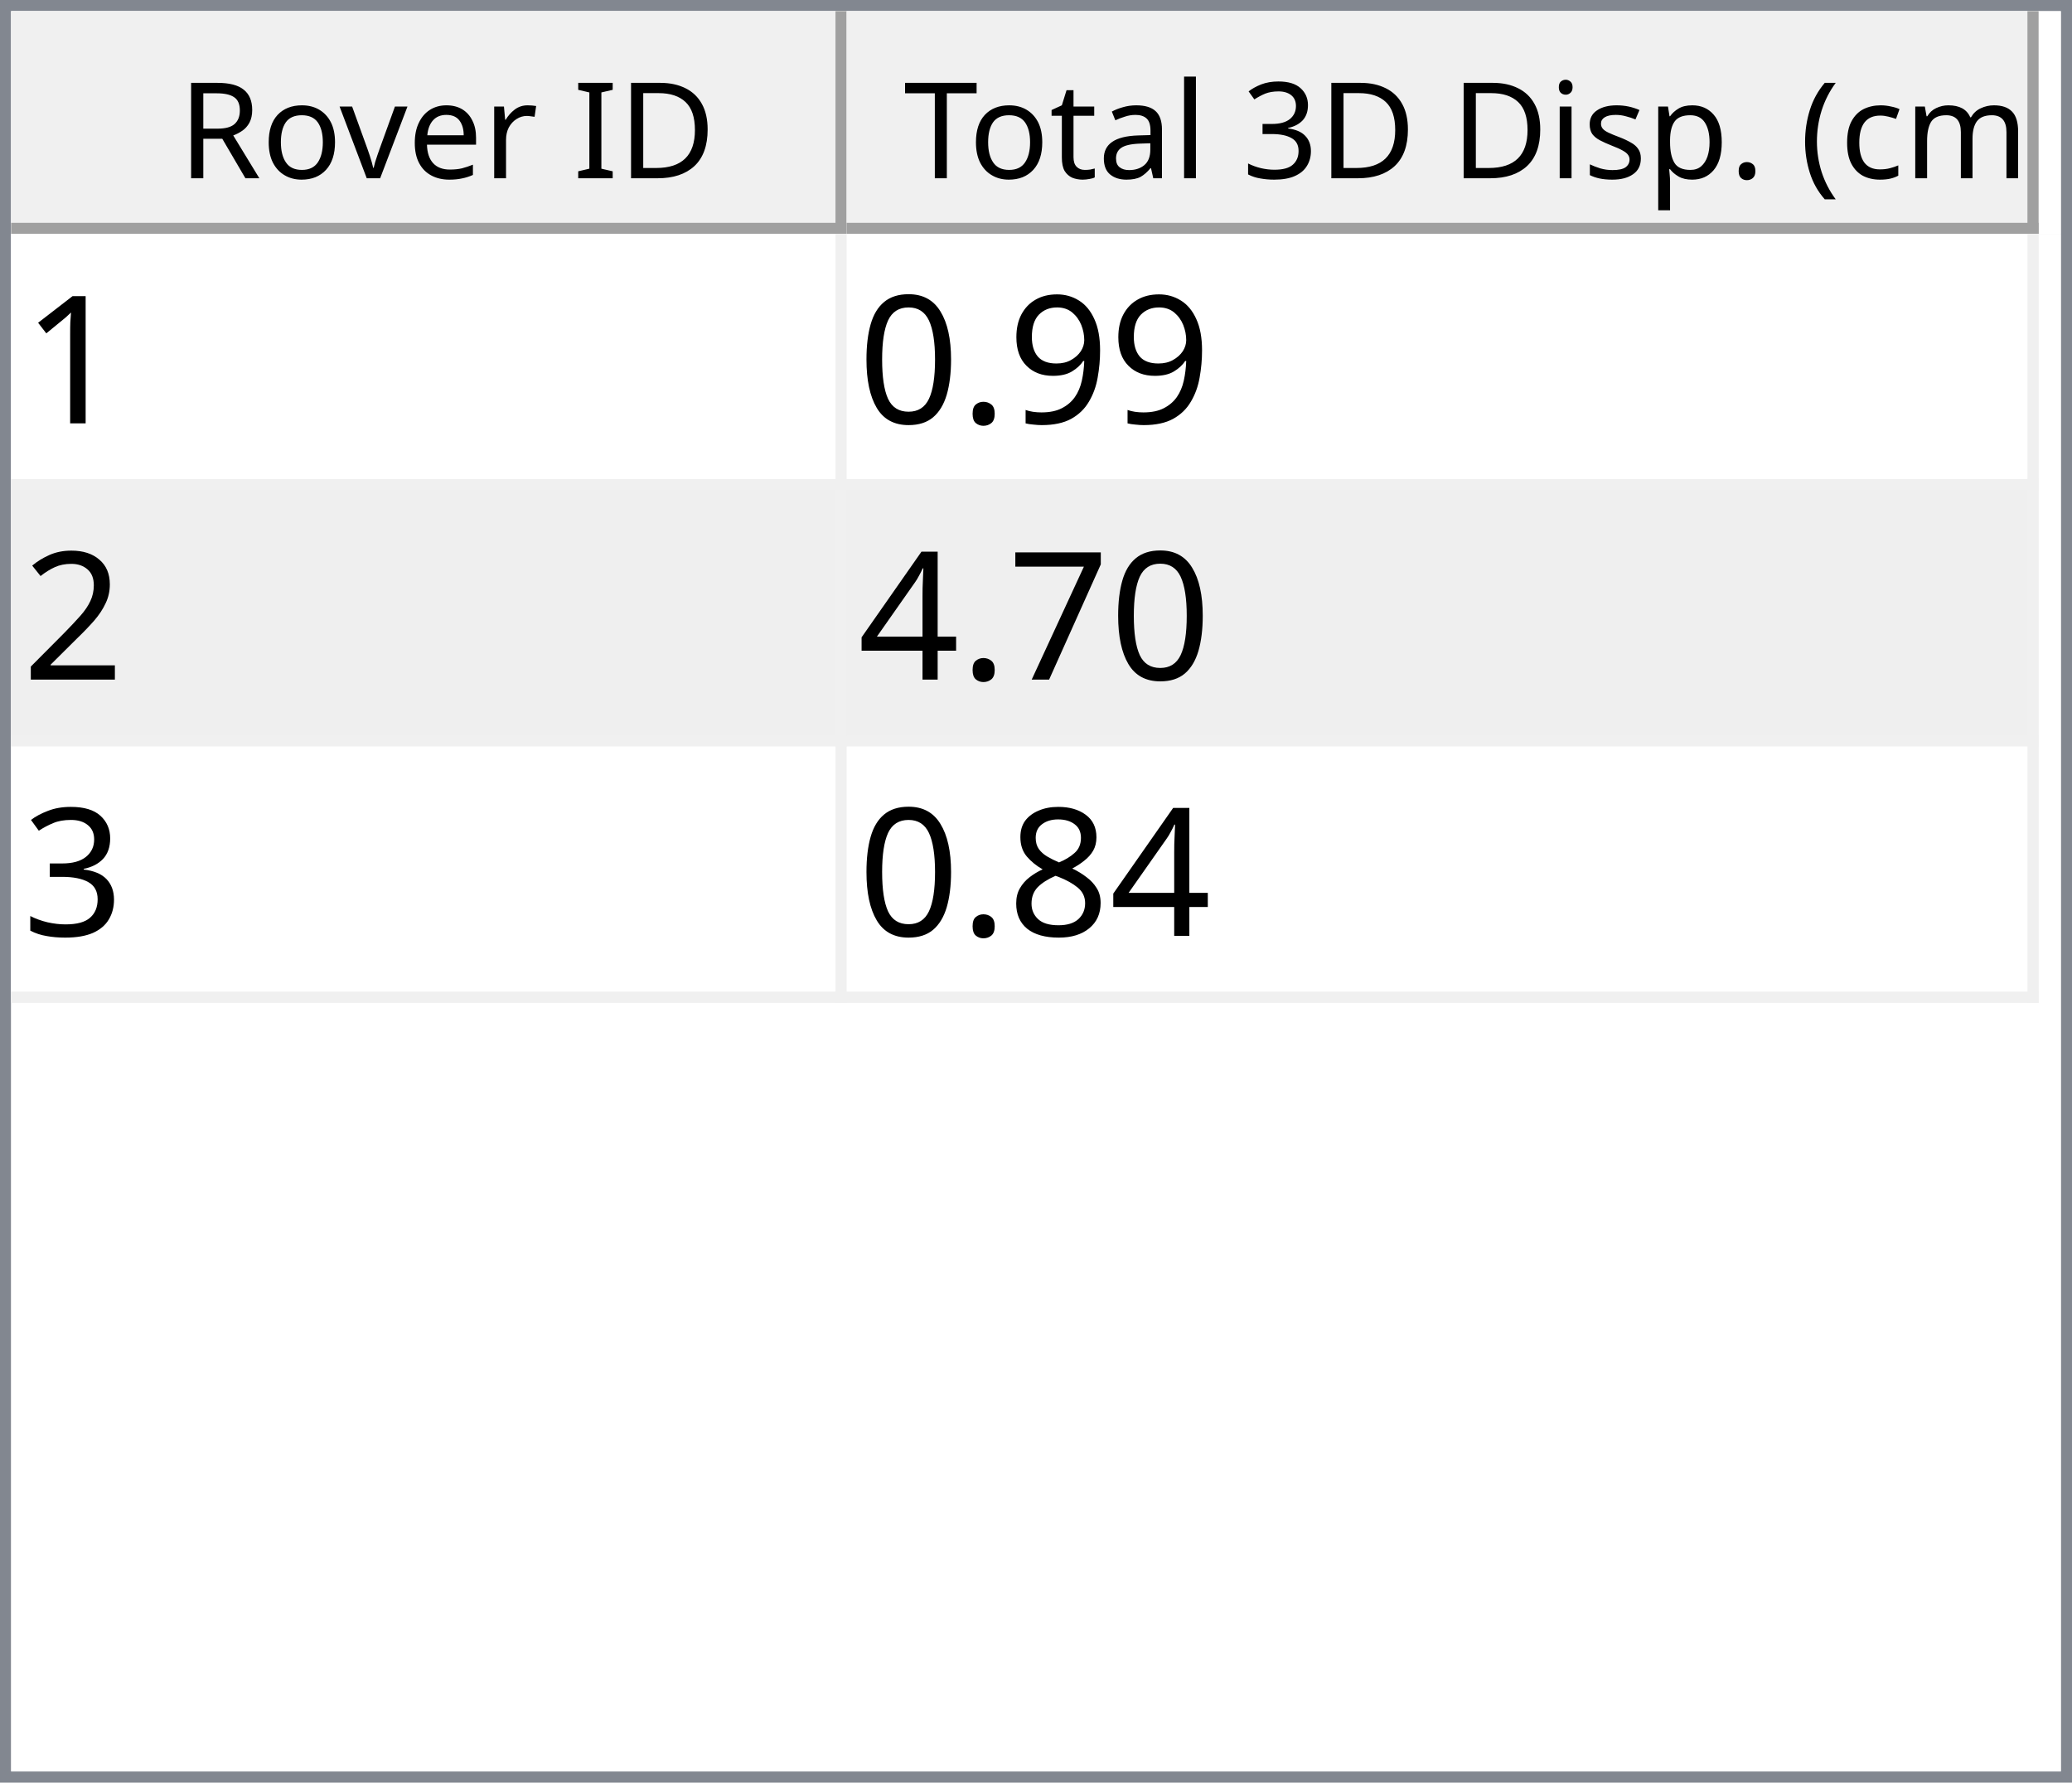
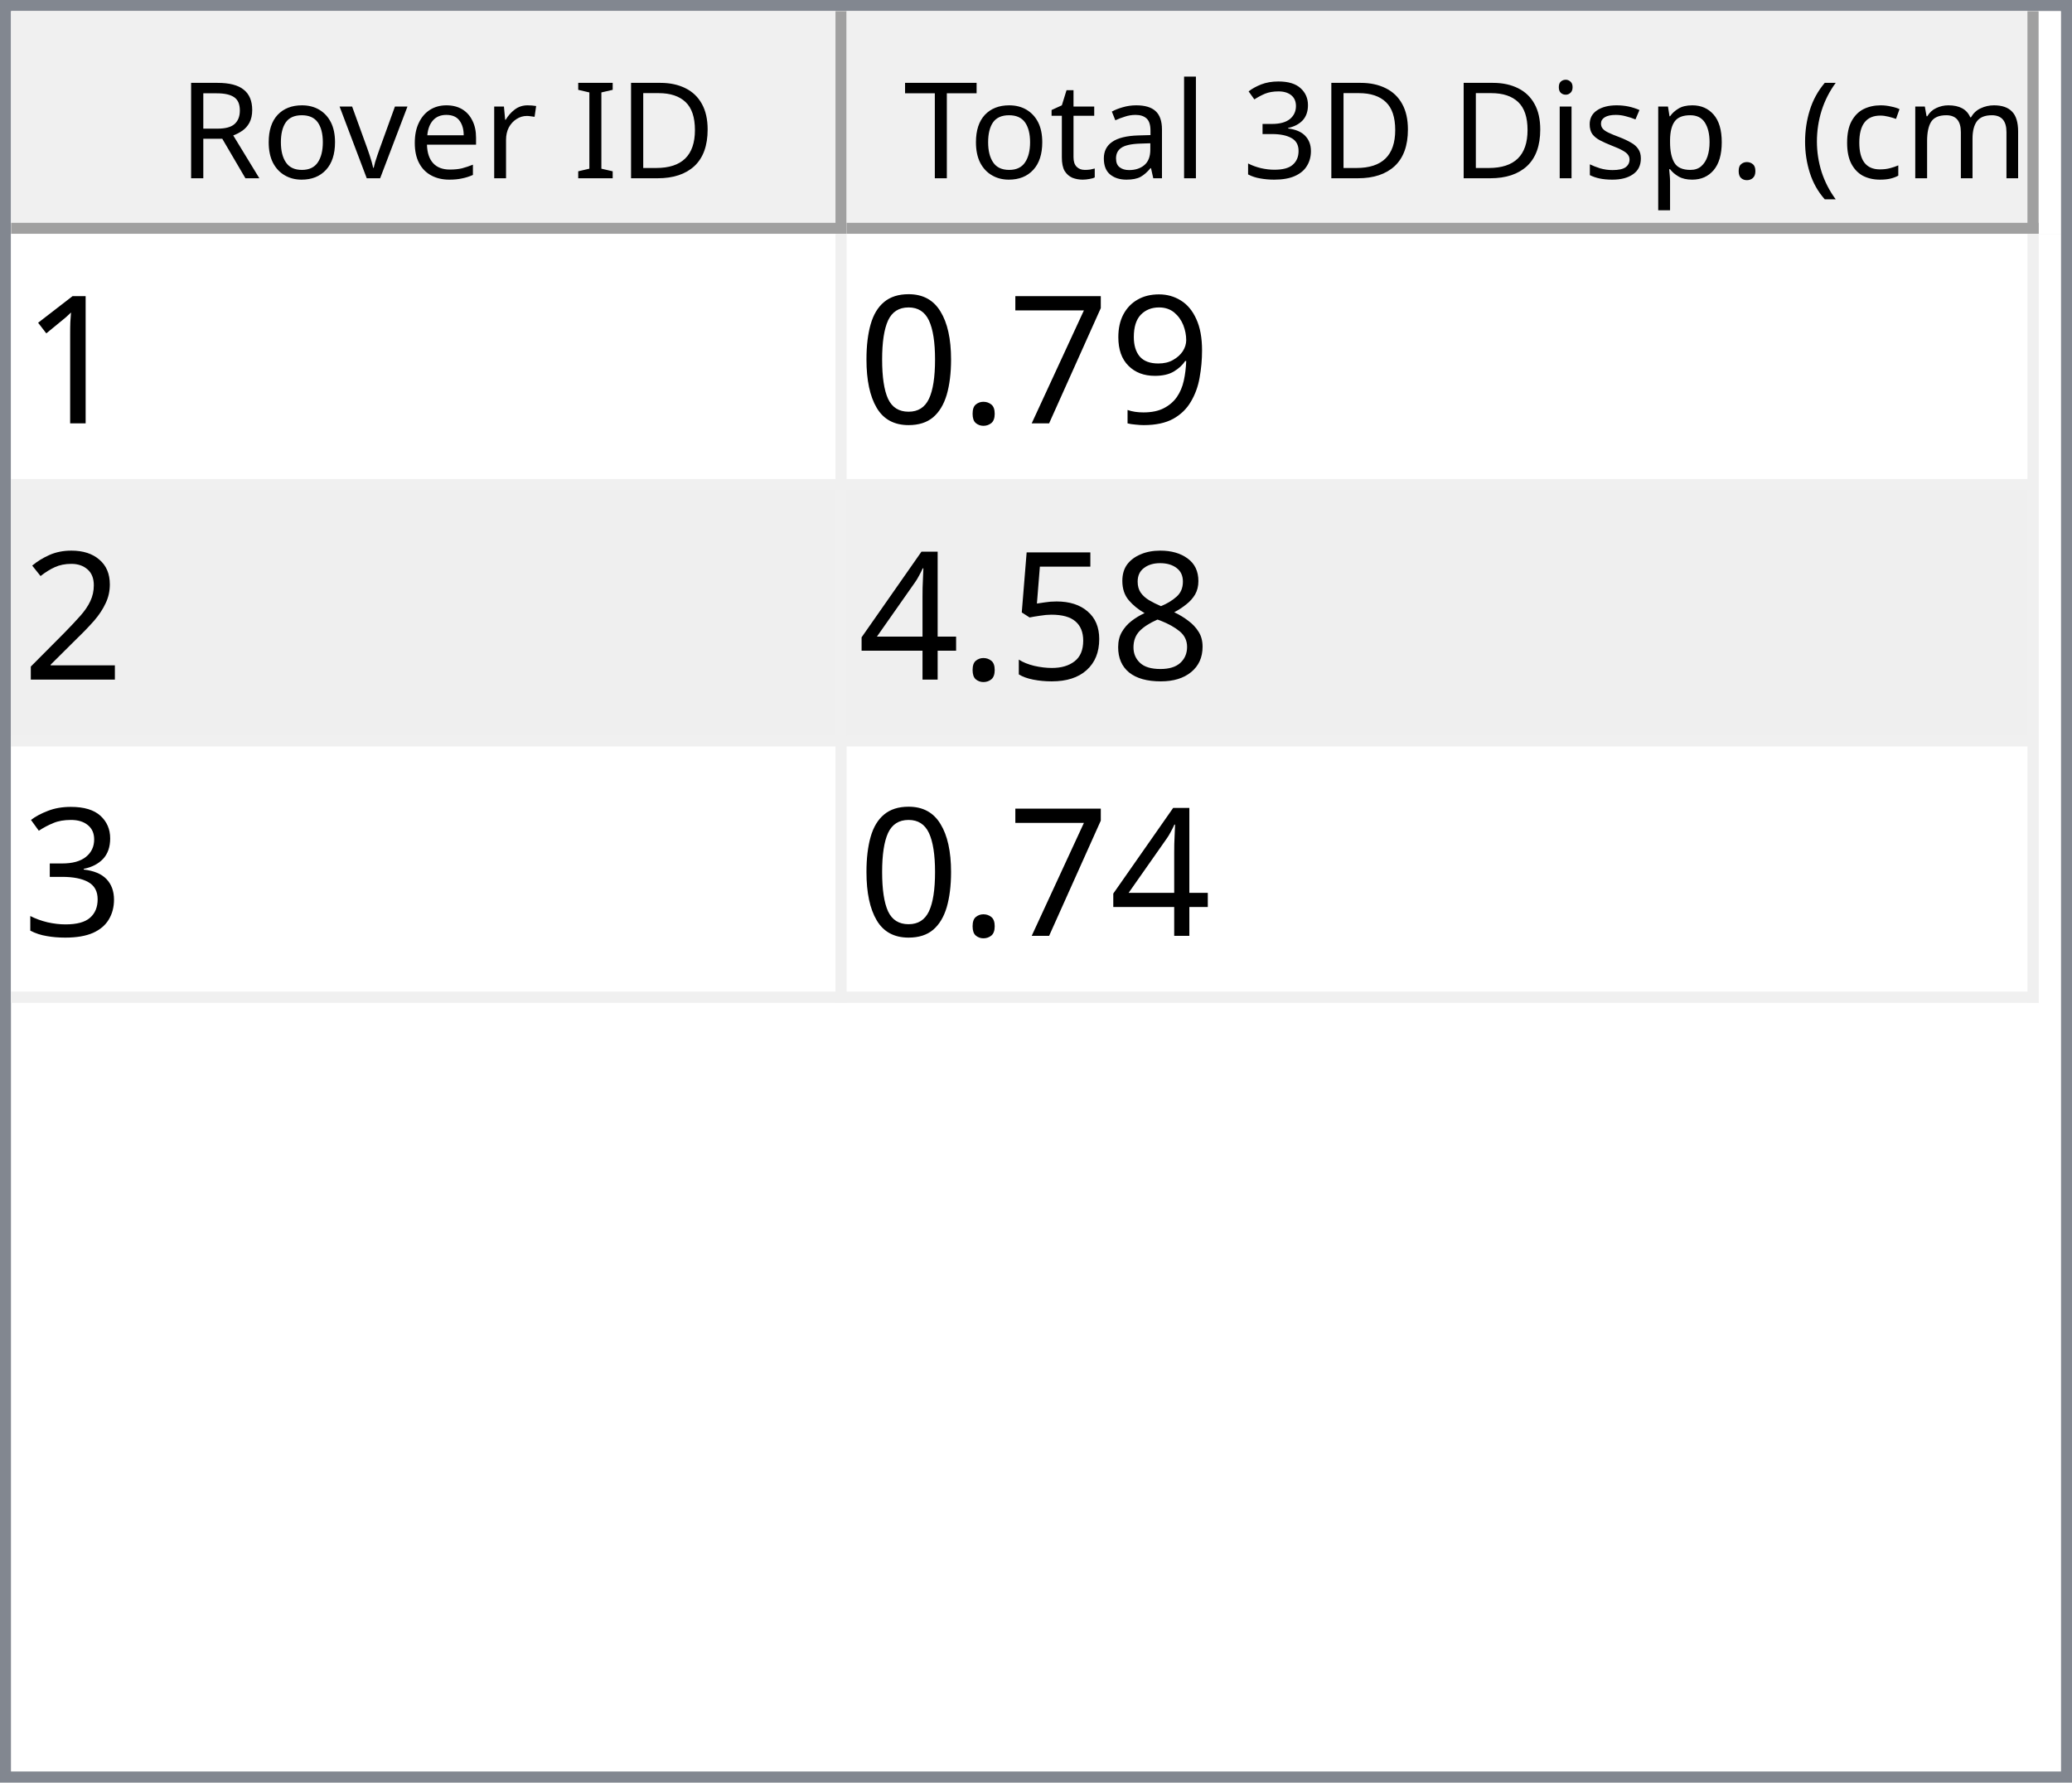
<svg xmlns="http://www.w3.org/2000/svg" style="fill-opacity:1; color-rendering:auto; color-interpolation:auto; text-rendering:auto; stroke:black; stroke-linecap:square; stroke-miterlimit:10; shape-rendering:auto; stroke-opacity:1; fill:black; stroke-dasharray:none; font-weight:normal; stroke-width:1; font-family:'Dialog'; font-style:normal; stroke-linejoin:miter; font-size:12px; stroke-dashoffset:0; image-rendering:auto;" width="186" height="160">
  <defs id="genericDefs" />
  <g>
    <defs id="defs1">
      <clipPath clipPathUnits="userSpaceOnUse" id="clipPath1">
        <path d="M0 0 L186 0 L186 160 L0 160 L0 0 Z" />
      </clipPath>
      <clipPath clipPathUnits="userSpaceOnUse" id="clipPath2">
        <path d="M0 0 L0 160 L186 160 L186 0 Z" />
      </clipPath>
      <clipPath clipPathUnits="userSpaceOnUse" id="clipPath3">
        <path d="M0 0 L0 20 L184 20 L184 0 Z" />
      </clipPath>
      <clipPath clipPathUnits="userSpaceOnUse" id="clipPath4">
        <path d="M0 0 L0 20 L75 20 L75 0 Z" />
      </clipPath>
      <clipPath clipPathUnits="userSpaceOnUse" id="clipPath5">
        <path d="M1 1 L1 19 L74 19 L74 1 Z" />
      </clipPath>
      <clipPath clipPathUnits="userSpaceOnUse" id="clipPath6">
        <path d="M0 0 L0 18 L73 18 L73 0 Z" />
      </clipPath>
      <clipPath clipPathUnits="userSpaceOnUse" id="clipPath7">
        <path d="M-0.5 -0.5 L-0.5 19.5 L74.5 19.5 L74.5 -0.5 Z" />
      </clipPath>
      <clipPath clipPathUnits="userSpaceOnUse" id="clipPath8">
        <path d="M0 0 L0 20 L107 20 L107 0 Z" />
      </clipPath>
      <clipPath clipPathUnits="userSpaceOnUse" id="clipPath9">
        <path d="M1 1 L1 19 L106 19 L106 1 Z" />
      </clipPath>
      <clipPath clipPathUnits="userSpaceOnUse" id="clipPath10">
        <path d="M0 0 L0 18 L105 18 L105 0 Z" />
      </clipPath>
      <clipPath clipPathUnits="userSpaceOnUse" id="clipPath11">
        <path d="M-0.5 -0.5 L-0.5 19.5 L106.5 19.5 L106.5 -0.5 Z" />
      </clipPath>
      <clipPath clipPathUnits="userSpaceOnUse" id="clipPath12">
        <path d="M0 0 L0 138 L184 138 L184 0 Z" />
      </clipPath>
      <clipPath clipPathUnits="userSpaceOnUse" id="clipPath13">
        <path d="M0 0 L0 69 L182 69 L182 0 Z" />
      </clipPath>
      <clipPath clipPathUnits="userSpaceOnUse" id="clipPath14">
        <path d="M-0.5 -0.5 L-0.5 68.5 L181.5 68.5 L181.5 -0.5 Z" />
      </clipPath>
      <clipPath clipPathUnits="userSpaceOnUse" id="clipPath15">
        <path d="M0 0 L0 22 L74 22 L74 0 Z" />
      </clipPath>
      <clipPath clipPathUnits="userSpaceOnUse" id="clipPath16">
        <path d="M0 0 L0 22 L106 22 L106 0 Z" />
      </clipPath>
      <font horiz-adv-x="64.551" id="font1">
        <font-face ascent="107.91" descent="25.098" units-per-em="100" style="font-style:normal; font-family:Segoe UI; font-weight:normal;" />
        <missing-glyph horiz-adv-x="64.551" d="M8.109 0 L8.109 68.266 L56.453 68.266 L56.453 0 L8.109 0 ZM15.328 7.234 L49.219 7.234 L49.219 61.031 L15.328 61.031 L15.328 7.234 Z" />
        <glyph unicode="D" horiz-adv-x="70.117" d="M9.188 0 L9.188 70.016 L28.516 70.016 Q65.531 70.016 65.531 35.891 Q65.531 19.672 55.25 9.836 Q44.969 0 27.734 0 L9.188 0 ZM17.391 62.594 L17.391 7.422 L27.828 7.422 Q41.609 7.422 49.273 14.797 Q56.938 22.172 56.938 35.688 Q56.938 62.594 28.328 62.594 L17.391 62.594 Z" />
        <glyph unicode="I" horiz-adv-x="26.611" d="M17.391 0 L9.188 0 L9.188 70.016 L17.391 70.016 L17.391 0 Z" />
        <glyph unicode=" " horiz-adv-x="27.393" d="" />
        <glyph unicode="r" horiz-adv-x="34.766" d="M34.188 41.891 Q32.078 43.5 28.125 43.5 Q23 43.5 19.555 38.672 Q16.109 33.844 16.109 25.484 L16.109 0 L8.109 0 L8.109 50 L16.109 50 L16.109 39.703 L16.312 39.703 Q18.016 44.969 21.531 47.922 Q25.047 50.875 29.391 50.875 Q32.516 50.875 34.188 50.203 L34.188 41.891 Z" />
        <glyph unicode="e" horiz-adv-x="52.295" d="M48.297 23 L12.984 23 Q13.188 14.656 17.484 10.109 Q21.781 5.562 29.297 5.562 Q37.75 5.562 44.828 11.141 L44.828 3.609 Q38.234 -1.172 27.391 -1.172 Q16.797 -1.172 10.742 5.641 Q4.688 12.453 4.688 24.812 Q4.688 36.469 11.305 43.82 Q17.922 51.172 27.734 51.172 Q37.547 51.172 42.922 44.828 Q48.297 38.484 48.297 27.203 L48.297 23 ZM40.094 29.781 Q40.047 36.719 36.75 40.578 Q33.453 44.438 27.594 44.438 Q21.922 44.438 17.969 40.383 Q14.016 36.328 13.094 29.781 L40.094 29.781 Z" />
        <glyph unicode="v" horiz-adv-x="47.9" d="M47.406 50 L27.484 0 L19.625 0 L0.688 50 L9.469 50 L22.172 13.672 Q23.578 9.672 23.922 6.688 L24.125 6.688 Q24.609 10.453 25.688 13.484 L38.969 50 L47.406 50 Z" />
        <glyph unicode="o" horiz-adv-x="58.594" d="M29 -1.172 Q17.922 -1.172 11.305 5.836 Q4.688 12.844 4.688 24.422 Q4.688 37.016 11.57 44.094 Q18.453 51.172 30.172 51.172 Q41.359 51.172 47.633 44.289 Q53.906 37.406 53.906 25.203 Q53.906 13.234 47.141 6.031 Q40.375 -1.172 29 -1.172 ZM29.594 44.438 Q21.875 44.438 17.383 39.188 Q12.891 33.938 12.891 24.703 Q12.891 15.828 17.43 10.695 Q21.969 5.562 29.594 5.562 Q37.359 5.562 41.531 10.594 Q45.703 15.625 45.703 24.906 Q45.703 34.281 41.531 39.359 Q37.359 44.438 29.594 44.438 Z" />
        <glyph unicode="R" horiz-adv-x="59.814" d="M59.375 0 L49.609 0 L37.891 19.625 Q36.281 22.359 34.766 24.289 Q33.25 26.219 31.664 27.438 Q30.078 28.656 28.25 29.219 Q26.422 29.781 24.125 29.781 L17.391 29.781 L17.391 0 L9.188 0 L9.188 70.016 L30.078 70.016 Q34.672 70.016 38.555 68.867 Q42.438 67.719 45.289 65.375 Q48.141 63.031 49.758 59.547 Q51.375 56.062 51.375 51.375 Q51.375 47.703 50.273 44.656 Q49.172 41.609 47.148 39.211 Q45.125 36.812 42.266 35.133 Q39.406 33.453 35.844 32.516 L35.844 32.328 Q37.594 31.547 38.891 30.547 Q40.188 29.547 41.359 28.18 Q42.531 26.812 43.68 25.078 Q44.828 23.344 46.234 21.047 L59.375 0 ZM17.391 62.594 L17.391 37.203 L28.516 37.203 Q31.594 37.203 34.203 38.133 Q36.812 39.062 38.719 40.797 Q40.625 42.531 41.703 45.047 Q42.781 47.562 42.781 50.688 Q42.781 56.297 39.141 59.445 Q35.5 62.594 28.609 62.594 L17.391 62.594 Z" />
        <glyph unicode=")" horiz-adv-x="30.176" d="M8.297 -15.922 L1.172 -15.922 Q16.406 2.344 16.406 26.812 Q16.406 51.469 1.078 70.016 L8.297 70.016 Q23.531 52.156 23.531 26.703 Q23.531 1.375 8.297 -15.922 Z" />
        <glyph unicode="m" horiz-adv-x="86.133" d="M79.109 0 L71.094 0 L71.094 28.719 Q71.094 37.016 68.531 40.727 Q65.969 44.438 59.906 44.438 Q54.781 44.438 51.195 39.75 Q47.609 35.062 47.609 28.516 L47.609 0 L39.594 0 L39.594 29.688 Q39.594 44.438 28.219 44.438 Q22.953 44.438 19.531 40.016 Q16.109 35.594 16.109 28.516 L16.109 0 L8.109 0 L8.109 50 L16.109 50 L16.109 42.094 L16.312 42.094 Q21.625 51.172 31.844 51.172 Q36.969 51.172 40.773 48.312 Q44.578 45.453 46 40.828 Q51.562 51.172 62.594 51.172 Q79.109 51.172 79.109 30.812 L79.109 0 Z" />
        <glyph unicode="c" horiz-adv-x="46.191" d="M42.188 2.297 Q36.422 -1.172 28.516 -1.172 Q17.828 -1.172 11.258 5.789 Q4.688 12.75 4.688 23.828 Q4.688 36.188 11.766 43.68 Q18.844 51.172 30.672 51.172 Q37.25 51.172 42.281 48.734 L42.281 40.531 Q36.719 44.438 30.375 44.438 Q22.703 44.438 17.797 38.945 Q12.891 33.453 12.891 24.516 Q12.891 15.719 17.508 10.641 Q22.125 5.562 29.891 5.562 Q36.422 5.562 42.188 9.906 L42.188 2.297 Z" />
        <glyph unicode="(" horiz-adv-x="30.176" d="M29.109 -15.922 L21.969 -15.922 Q6.844 1.375 6.844 26.703 Q6.844 52.156 21.969 70.016 L29.203 70.016 Q13.875 51.469 13.875 26.812 Q13.875 2.344 29.109 -15.922 Z" />
        <glyph unicode="." horiz-adv-x="21.68" d="M10.891 -1.078 Q8.641 -1.078 7.055 0.539 Q5.469 2.156 5.469 4.391 Q5.469 6.641 7.055 8.273 Q8.641 9.906 10.891 9.906 Q13.188 9.906 14.797 8.273 Q16.406 6.641 16.406 4.391 Q16.406 2.156 14.797 0.539 Q13.188 -1.078 10.891 -1.078 Z" />
        <glyph unicode="p" horiz-adv-x="58.789" d="M16.312 7.234 L16.109 7.234 L16.109 -23 L8.109 -23 L8.109 50 L16.109 50 L16.109 41.219 L16.312 41.219 Q22.219 51.172 33.594 51.172 Q43.266 51.172 48.688 44.461 Q54.109 37.75 54.109 26.469 Q54.109 13.922 48 6.375 Q41.891 -1.172 31.297 -1.172 Q21.578 -1.172 16.312 7.234 ZM16.109 27.391 L16.109 20.406 Q16.109 14.203 20.141 9.883 Q24.172 5.562 30.375 5.562 Q37.641 5.562 41.773 11.133 Q45.906 16.703 45.906 26.609 Q45.906 34.969 42.047 39.703 Q38.188 44.438 31.594 44.438 Q24.609 44.438 20.359 39.578 Q16.109 34.719 16.109 27.391 Z" />
        <glyph unicode="s" horiz-adv-x="42.432" d="M5.078 1.812 L5.078 10.406 Q11.625 5.562 19.484 5.562 Q30.031 5.562 30.031 12.594 Q30.031 14.594 29.125 15.992 Q28.219 17.391 26.68 18.461 Q25.141 19.531 23.07 20.383 Q21 21.234 18.609 22.172 Q15.281 23.484 12.766 24.828 Q10.25 26.172 8.57 27.859 Q6.891 29.547 6.031 31.695 Q5.172 33.844 5.172 36.719 Q5.172 40.234 6.789 42.945 Q8.406 45.656 11.086 47.484 Q13.766 49.312 17.211 50.242 Q20.656 51.172 24.312 51.172 Q30.812 51.172 35.938 48.922 L35.938 40.828 Q30.422 44.438 23.25 44.438 Q21 44.438 19.195 43.922 Q17.391 43.406 16.094 42.477 Q14.797 41.547 14.086 40.258 Q13.375 38.969 13.375 37.406 Q13.375 35.453 14.086 34.133 Q14.797 32.812 16.164 31.789 Q17.531 30.766 19.484 29.938 Q21.438 29.109 23.922 28.125 Q27.25 26.859 29.883 25.516 Q32.516 24.172 34.375 22.484 Q36.234 20.797 37.234 18.602 Q38.234 16.406 38.234 13.375 Q38.234 9.672 36.602 6.938 Q34.969 4.203 32.234 2.398 Q29.5 0.594 25.93 -0.289 Q22.359 -1.172 18.453 -1.172 Q10.75 -1.172 5.078 1.812 Z" />
        <glyph unicode="i" horiz-adv-x="24.219" d="M12.203 62.703 Q10.062 62.703 8.547 64.164 Q7.031 65.625 7.031 67.875 Q7.031 70.125 8.547 71.609 Q10.062 73.094 12.203 73.094 Q14.406 73.094 15.945 71.609 Q17.484 70.125 17.484 67.875 Q17.484 65.719 15.945 64.211 Q14.406 62.703 12.203 62.703 ZM16.109 0 L8.109 0 L8.109 50 L16.109 50 L16.109 0 Z" />
        <glyph unicode="3" horiz-adv-x="53.906" d="M46.531 19.828 Q46.531 15.094 44.75 11.211 Q42.969 7.328 39.719 4.57 Q36.469 1.812 31.93 0.297 Q27.391 -1.219 21.922 -1.219 Q11.922 -1.219 6 2.594 L6 11.188 Q13.094 5.609 22.219 5.609 Q25.875 5.609 28.828 6.539 Q31.781 7.469 33.906 9.227 Q36.031 10.984 37.18 13.477 Q38.328 15.969 38.328 19.094 Q38.328 32.812 18.797 32.812 L12.984 32.812 L12.984 39.594 L18.5 39.594 Q35.797 39.594 35.797 52.484 Q35.797 64.406 22.609 64.406 Q15.188 64.406 8.688 59.422 L8.688 67.188 Q15.375 71.188 24.609 71.188 Q29 71.188 32.57 69.969 Q36.141 68.75 38.68 66.555 Q41.219 64.359 42.609 61.281 Q44 58.203 44 54.5 Q44 40.672 30.031 36.719 L30.031 36.531 Q33.594 36.141 36.625 34.797 Q39.656 33.453 41.852 31.305 Q44.047 29.156 45.289 26.25 Q46.531 23.344 46.531 19.828 Z" />
        <glyph unicode="l" horiz-adv-x="24.219" d="M16.109 0 L8.109 0 L8.109 74.031 L16.109 74.031 L16.109 0 Z" />
        <glyph unicode="a" horiz-adv-x="50.879" d="M43.891 0 L35.891 0 L35.891 7.812 L35.688 7.812 Q30.469 -1.172 20.312 -1.172 Q12.844 -1.172 8.617 2.781 Q4.391 6.734 4.391 13.281 Q4.391 27.297 20.906 29.594 L35.891 31.688 Q35.891 44.438 25.594 44.438 Q16.547 44.438 9.281 38.281 L9.281 46.484 Q16.656 51.172 26.266 51.172 Q43.891 51.172 43.891 32.516 L43.891 0 ZM35.891 25.297 L23.828 23.641 Q18.266 22.859 15.43 20.875 Q12.594 18.891 12.594 13.875 Q12.594 10.203 15.211 7.883 Q17.828 5.562 22.172 5.562 Q28.125 5.562 32.008 9.742 Q35.891 13.922 35.891 20.312 L35.891 25.297 Z" />
        <glyph unicode="t" horiz-adv-x="33.887" d="M31.297 0.484 Q28.469 -1.078 23.828 -1.078 Q10.688 -1.078 10.688 13.578 L10.688 43.172 L2.094 43.172 L2.094 50 L10.688 50 L10.688 62.203 L18.703 64.797 L18.703 50 L31.297 50 L31.297 43.172 L18.703 43.172 L18.703 14.984 Q18.703 9.969 20.414 7.82 Q22.125 5.672 26.078 5.672 Q29.109 5.672 31.297 7.328 L31.297 0.484 Z" />
        <glyph unicode="T" horiz-adv-x="52.393" d="M50.594 62.594 L30.375 62.594 L30.375 0 L22.172 0 L22.172 62.594 L2 62.594 L2 70.016 L50.594 70.016 L50.594 62.594 Z" />
      </font>
      <font horiz-adv-x="75.0" id="font2">
        <font-face ascent="100.537" descent="21.973" units-per-em="100" style="font-style:normal; font-family:sans-serif; font-weight:normal;" />
        <missing-glyph horiz-adv-x="75.0" d="M12.5 0 L12.5 62.5 L62.5 62.5 L62.5 0 L12.5 0 ZM14.062 1.562 L60.938 1.562 L60.938 60.938 L14.062 60.938 L14.062 1.562 Z" />
        <glyph unicode="1" horiz-adv-x="55.615" d="M37.25 0 L28.469 0 L28.469 56 Q25.297 52.984 20.141 49.953 Q14.984 46.922 10.891 45.406 L10.891 53.906 Q18.266 57.375 23.781 62.305 Q29.297 67.234 31.594 71.875 L37.25 71.875 L37.25 0 Z" />
        <glyph unicode="9" horiz-adv-x="55.615" d="M5.469 16.547 L13.922 17.328 Q14.984 11.375 18.016 8.688 Q21.047 6 25.781 6 Q29.828 6 32.883 7.859 Q35.938 9.719 37.891 12.82 Q39.844 15.922 41.164 21.195 Q42.484 26.469 42.484 31.938 Q42.484 32.516 42.438 33.688 Q39.797 29.5 35.234 26.883 Q30.672 24.266 25.344 24.266 Q16.453 24.266 10.305 30.711 Q4.156 37.156 4.156 47.703 Q4.156 58.594 10.578 65.234 Q17 71.875 26.656 71.875 Q33.641 71.875 39.43 68.117 Q45.219 64.359 48.219 57.398 Q51.219 50.438 51.219 37.25 Q51.219 23.531 48.242 15.406 Q45.266 7.281 39.383 3.031 Q33.5 -1.219 25.594 -1.219 Q17.188 -1.219 11.867 3.445 Q6.547 8.109 5.469 16.547 ZM41.453 48.141 Q41.453 55.719 37.43 60.156 Q33.406 64.594 27.734 64.594 Q21.875 64.594 17.531 59.812 Q13.188 55.031 13.188 47.406 Q13.188 40.578 17.312 36.305 Q21.438 32.031 27.484 32.031 Q33.594 32.031 37.523 36.305 Q41.453 40.578 41.453 48.141 Z" />
+         <glyph unicode="7" horiz-adv-x="55.615" d="M4.734 62.203 L4.734 70.656 L51.078 70.656 L51.078 63.812 Q44.234 56.547 37.523 44.484 Q30.812 32.422 27.156 19.672 Q24.516 10.688 23.781 0 L14.75 0 Q14.891 8.453 18.062 20.414 Q21.234 32.375 27.172 43.484 Q33.109 54.594 39.797 62.203 L4.734 62.203 Z" />
        <glyph unicode="." horiz-adv-x="27.783" d="M9.078 0 L9.078 10.016 L19.094 10.016 L19.094 0 L9.078 0 Z" />
        <glyph unicode="0" horiz-adv-x="55.615" d="M4.156 35.297 Q4.156 48 6.766 55.742 Q9.375 63.484 14.523 67.68 Q19.672 71.875 27.484 71.875 Q33.25 71.875 37.594 69.555 Q41.938 67.234 44.773 62.867 Q47.609 58.5 49.219 52.227 Q50.828 45.953 50.828 35.297 Q50.828 22.703 48.242 14.969 Q45.656 7.234 40.508 3.008 Q35.359 -1.219 27.484 -1.219 Q17.141 -1.219 11.234 6.203 Q4.156 15.141 4.156 35.297 ZM13.188 35.297 Q13.188 17.672 17.312 11.836 Q21.438 6 27.484 6 Q33.547 6 37.672 11.859 Q41.797 17.719 41.797 35.297 Q41.797 52.984 37.672 58.789 Q33.547 64.594 27.391 64.594 Q21.344 64.594 17.719 59.469 Q13.188 52.938 13.188 35.297 Z" />
        <glyph unicode="2" horiz-adv-x="55.615" d="M50.344 8.453 L50.344 0 L3.031 0 Q2.938 3.172 4.047 6.109 Q5.859 10.938 9.836 15.625 Q13.812 20.312 21.344 26.469 Q33.016 36.031 37.117 41.625 Q41.219 47.219 41.219 52.203 Q41.219 57.422 37.477 61.008 Q33.734 64.594 27.734 64.594 Q21.391 64.594 17.578 60.789 Q13.766 56.984 13.719 50.25 L4.688 51.172 Q5.609 61.281 11.664 66.578 Q17.719 71.875 27.938 71.875 Q38.234 71.875 44.242 66.164 Q50.25 60.453 50.25 52 Q50.25 47.703 48.492 43.555 Q46.734 39.406 42.656 34.812 Q38.578 30.219 29.109 22.219 Q21.188 15.578 18.945 13.211 Q16.703 10.844 15.234 8.453 L50.344 8.453 Z" />
-         <glyph unicode="7" horiz-adv-x="55.615" d="M4.734 62.203 L4.734 70.656 L51.078 70.656 L51.078 63.812 Q44.234 56.547 37.523 44.484 Q30.812 32.422 27.156 19.672 Q24.516 10.688 23.781 0 L14.75 0 Q14.891 8.453 18.062 20.414 Q21.234 32.375 27.172 43.484 Q33.109 54.594 39.797 62.203 L4.734 62.203 Z" />
+         <glyph unicode="8" horiz-adv-x="55.615" d="M17.672 38.812 Q12.203 40.828 9.57 44.539 Q6.938 48.25 6.938 53.422 Q6.938 61.234 12.555 66.555 Q18.172 71.875 27.484 71.875 Q36.859 71.875 42.578 66.43 Q48.297 60.984 48.297 53.172 Q48.297 48.188 45.68 44.508 Q43.062 40.828 37.75 38.812 Q44.344 36.672 47.781 31.883 Q51.219 27.094 51.219 20.453 Q51.219 11.281 44.727 5.031 Q38.234 -1.219 27.641 -1.219 Q17.047 -1.219 10.547 5.055 Q4.047 11.328 4.047 20.703 Q4.047 27.688 7.594 32.398 Q11.141 37.109 17.672 38.812 ZM15.922 53.719 Q15.922 48.641 19.195 45.414 Q22.469 42.188 27.688 42.188 Q32.766 42.188 36.016 45.383 Q39.266 48.578 39.266 53.219 Q39.266 58.062 35.914 61.359 Q32.562 64.656 27.594 64.656 Q22.562 64.656 19.242 61.43 Q15.922 58.203 15.922 53.719 ZM13.094 20.656 Q13.094 16.891 14.875 13.375 Q16.656 9.859 20.172 7.93 Q23.688 6 27.734 6 Q34.031 6 38.133 10.055 Q42.234 14.109 42.234 20.359 Q42.234 26.703 38.016 30.859 Q33.797 35.016 27.438 35.016 Q21.234 35.016 17.164 30.914 Q13.094 26.812 13.094 20.656 Z" />
+         <glyph unicode="5" horiz-adv-x="55.615" d="M4.156 18.75 L13.375 19.531 Q14.406 12.797 18.141 9.398 Q21.875 6 27.156 6 Q33.5 6 37.891 10.789 Q42.281 15.578 42.281 23.484 Q42.281 31 38.062 35.352 Q33.844 39.703 27 39.703 Q22.75 39.703 19.336 37.773 Q15.922 35.844 13.969 32.766 L5.719 33.844 L12.641 70.609 L48.25 70.609 L48.25 62.203 L19.672 62.203 L15.828 42.969 Q22.266 47.469 29.344 47.469 Q38.719 47.469 45.164 40.969 Q51.609 34.469 51.609 24.266 Q51.609 14.547 45.953 7.469 Q39.062 -1.219 27.156 -1.219 Q17.391 -1.219 11.211 4.25 Q5.031 9.719 4.156 18.75 Z" />
        <glyph unicode="4" horiz-adv-x="55.615" d="M32.328 0 L32.328 17.141 L1.266 17.141 L1.266 25.203 L33.938 71.578 L41.109 71.578 L41.109 25.203 L50.781 25.203 L50.781 17.141 L41.109 17.141 L41.109 0 L32.328 0 ZM32.328 25.203 L32.328 57.469 L9.906 25.203 L32.328 25.203 Z" />
        <glyph unicode="3" horiz-adv-x="55.615" d="M4.203 18.891 L12.984 20.062 Q14.5 12.594 18.141 9.297 Q21.781 6 27 6 Q33.203 6 37.477 10.297 Q41.75 14.594 41.75 20.953 Q41.75 27 37.797 30.93 Q33.844 34.859 27.734 34.859 Q25.25 34.859 21.531 33.891 L22.516 41.609 Q23.391 41.5 23.922 41.5 Q29.547 41.5 34.039 44.43 Q38.531 47.359 38.531 53.469 Q38.531 58.297 35.258 61.477 Q31.984 64.656 26.812 64.656 Q21.688 64.656 18.266 61.43 Q14.844 58.203 13.875 51.766 L5.078 53.328 Q6.688 62.156 12.398 67.016 Q18.109 71.875 26.609 71.875 Q32.469 71.875 37.398 69.359 Q42.328 66.844 44.945 62.5 Q47.562 58.156 47.562 53.266 Q47.562 48.641 45.07 44.828 Q42.578 41.016 37.703 38.766 Q44.047 37.312 47.562 32.695 Q51.078 28.078 51.078 21.141 Q51.078 11.766 44.242 5.25 Q37.406 -1.266 26.953 -1.266 Q17.531 -1.266 11.305 4.352 Q5.078 9.969 4.203 18.891 Z" />
-         <glyph unicode="8" horiz-adv-x="55.615" d="M17.672 38.812 Q12.203 40.828 9.57 44.539 Q6.938 48.25 6.938 53.422 Q6.938 61.234 12.555 66.555 Q18.172 71.875 27.484 71.875 Q36.859 71.875 42.578 66.43 Q48.297 60.984 48.297 53.172 Q48.297 48.188 45.68 44.508 Q43.062 40.828 37.75 38.812 Q44.344 36.672 47.781 31.883 Q51.219 27.094 51.219 20.453 Q51.219 11.281 44.727 5.031 Q38.234 -1.219 27.641 -1.219 Q17.047 -1.219 10.547 5.055 Q4.047 11.328 4.047 20.703 Q4.047 27.688 7.594 32.398 Q11.141 37.109 17.672 38.812 ZM15.922 53.719 Q15.922 48.641 19.195 45.414 Q22.469 42.188 27.688 42.188 Q32.766 42.188 36.016 45.383 Q39.266 48.578 39.266 53.219 Q39.266 58.062 35.914 61.359 Q32.562 64.656 27.594 64.656 Q22.562 64.656 19.242 61.43 Q15.922 58.203 15.922 53.719 ZM13.094 20.656 Q13.094 16.891 14.875 13.375 Q16.656 9.859 20.172 7.93 Q23.688 6 27.734 6 Q34.031 6 38.133 10.055 Q42.234 14.109 42.234 20.359 Q42.234 26.703 38.016 30.859 Q33.797 35.016 27.438 35.016 Q21.234 35.016 17.164 30.914 Q13.094 26.812 13.094 20.656 Z" />
      </font>
    </defs>
    <g style="fill:white; stroke:white;">
      <rect x="0" y="0" width="186" style="clip-path:url(#clipPath1); stroke:none;" height="160" />
    </g>
    <g style="fill:white; text-rendering:optimizeSpeed; color-rendering:optimizeSpeed; image-rendering:optimizeSpeed; shape-rendering:crispEdges; stroke:white; color-interpolation:sRGB;">
      <rect x="0" width="186" height="160" y="0" style="stroke:none;" />
      <path style="stroke:none;" d="M0 160 L186 160 L186 0 L0 0 Z" />
    </g>
    <g style="fill:rgb(240,240,240); font-family:'Segoe UI'; stroke:rgb(240,240,240);">
      <rect x="0" y="0" width="186" style="clip-path:url(#clipPath2); stroke:none;" height="160" />
    </g>
    <g style="fill:rgb(130,135,144); font-family:'Segoe UI'; stroke:rgb(130,135,144);">
      <path d="M0 0 L186 0 L186 160 L0 160 L0 0 ZM1 1 L185 1 L185 159 L1 159 L1 1 Z" style="fill-rule:evenodd; clip-path:url(#clipPath2); stroke:none;" />
    </g>
    <g style="fill:white; font-family:'Segoe UI'; stroke:white;" transform="translate(1,1)">
      <rect x="0" y="0" width="184" style="clip-path:url(#clipPath3); stroke:none;" height="20" />
    </g>
    <g style="fill:rgb(240,240,240); font-family:'Segoe UI'; stroke:rgb(240,240,240);" transform="translate(1,1)">
      <rect x="0" y="0" width="75" style="clip-path:url(#clipPath4); stroke:none;" height="20" />
    </g>
    <g style="font-family:'Segoe UI';" transform="translate(2,2)">
      <text x="14" xml:space="preserve" y="14" style="clip-path:url(#clipPath6); stroke:none;">Rover ID</text>
    </g>
    <g style="fill:rgb(160,160,160); font-family:'Segoe UI'; stroke:rgb(160,160,160); stroke-linejoin:bevel;" transform="translate(1.5,1.5)">
      <line x1="74" x2="74" y1="0" style="fill:none; clip-path:url(#clipPath7);" y2="19" />
    </g>
    <g style="fill:rgb(160,160,160); font-family:'Segoe UI'; stroke:rgb(160,160,160); stroke-linejoin:bevel;" transform="matrix(1,0,0,1,1,1) translate(0.5,0.5)">
      <line x1="0" x2="74" y1="19" style="fill:none; clip-path:url(#clipPath7);" y2="19" />
    </g>
    <g style="fill:rgb(240,240,240); font-family:'Segoe UI'; stroke:rgb(240,240,240);" transform="translate(76,1)">
      <rect x="0" y="0" width="107" style="clip-path:url(#clipPath8); stroke:none;" height="20" />
    </g>
    <g style="font-family:'Segoe UI';" transform="translate(77,2)">
      <text x="1" xml:space="preserve" y="14" style="clip-path:url(#clipPath10); stroke:none;"> Total 3D Disp. (cm)</text>
    </g>
    <g style="fill:rgb(160,160,160); font-family:'Segoe UI'; stroke:rgb(160,160,160); stroke-linejoin:bevel;" transform="translate(76.5,1.5)">
      <line x1="106" x2="106" y1="0" style="fill:none; clip-path:url(#clipPath11);" y2="19" />
    </g>
    <g style="fill:rgb(160,160,160); font-family:'Segoe UI'; stroke:rgb(160,160,160); stroke-linejoin:bevel;" transform="matrix(1,0,0,1,76,1) translate(0.5,0.5)">
      <line x1="0" x2="106" y1="19" style="fill:none; clip-path:url(#clipPath11);" y2="19" />
    </g>
    <g style="fill:white; font-family:'Segoe UI'; stroke:white;" transform="translate(1,21)">
      <rect x="0" y="0" width="184" style="clip-path:url(#clipPath12); stroke:none;" height="138" />
    </g>
    <g style="fill:rgb(240,240,240); font-size:16px; font-family:sans-serif; stroke:rgb(240,240,240);" transform="translate(1,21)">
      <rect x="0" y="0" width="182" style="clip-path:url(#clipPath13); stroke:none;" height="69" />
      <line transform="translate(0.5,0.5)" x1="0" x2="181" y1="22" style="clip-path:url(#clipPath14); fill:none; stroke-linejoin:bevel;" y2="22" />
    </g>
    <g transform="matrix(1,0,0,1,1,21) translate(0.5,0.5)" style="fill:rgb(240,240,240); font-size:16px; font-family:sans-serif; stroke:rgb(240,240,240); stroke-linejoin:bevel;">
      <line x1="0" x2="181" y1="45" style="fill:none; clip-path:url(#clipPath14);" y2="45" />
    </g>
    <g transform="matrix(1,0,0,1,1,21) translate(0.5,0.5)" style="fill:rgb(240,240,240); font-size:16px; font-family:sans-serif; stroke:rgb(240,240,240); stroke-linejoin:bevel;">
      <line x1="0" x2="181" y1="68" style="fill:none; clip-path:url(#clipPath14);" y2="68" />
    </g>
    <g transform="matrix(1,0,0,1,1,21) translate(0.5,0.5)" style="fill:rgb(240,240,240); font-size:16px; font-family:sans-serif; stroke:rgb(240,240,240); stroke-linejoin:bevel;">
      <line x1="74" x2="74" y1="0" style="fill:none; clip-path:url(#clipPath14);" y2="68" />
    </g>
    <g transform="matrix(1,0,0,1,1,21) translate(0.5,0.5)" style="fill:rgb(240,240,240); font-size:16px; font-family:sans-serif; stroke:rgb(240,240,240); stroke-linejoin:bevel;">
      <line x1="181" x2="181" y1="0" style="fill:none; clip-path:url(#clipPath14);" y2="68" />
    </g>
    <g style="fill:white; font-size:16px; font-family:sans-serif; stroke:white;" transform="matrix(1,0,0,1,1,21)">
      <rect x="0" y="0" width="74" style="clip-path:url(#clipPath15); stroke:none;" height="22" />
      <text x="1" y="17" style="fill:black; clip-path:url(#clipPath15); stroke:none;" xml:space="preserve">1</text>
    </g>
    <g style="fill:white; font-size:16px; font-family:sans-serif; stroke:white;" transform="matrix(1,0,0,1,1,21) translate(75,0)">
      <rect x="0" y="0" width="106" style="clip-path:url(#clipPath16); stroke:none;" height="22" />
-       <text x="1" y="17" style="fill:black; clip-path:url(#clipPath16); stroke:none;" xml:space="preserve">0.99</text>
+       <text x="1" y="17" style="fill:black; clip-path:url(#clipPath16); stroke:none;" xml:space="preserve">0.79</text>
    </g>
    <g style="fill:rgb(239,239,239); font-size:16px; font-family:sans-serif; stroke:rgb(239,239,239);" transform="matrix(1,0,0,1,1,21) translate(0,23)">
      <rect x="0" y="0" width="74" style="clip-path:url(#clipPath15); stroke:none;" height="22" />
      <text x="1" y="17" style="fill:black; clip-path:url(#clipPath15); stroke:none;" xml:space="preserve">2</text>
    </g>
    <g style="fill:rgb(239,239,239); font-size:16px; font-family:sans-serif; stroke:rgb(239,239,239);" transform="matrix(1,0,0,1,1,21) translate(75,23)">
      <rect x="0" y="0" width="106" style="clip-path:url(#clipPath16); stroke:none;" height="22" />
-       <text x="1" y="17" style="fill:black; clip-path:url(#clipPath16); stroke:none;" xml:space="preserve">4.70</text>
+       <text x="1" y="17" style="fill:black; clip-path:url(#clipPath16); stroke:none;" xml:space="preserve">4.58</text>
    </g>
    <g style="fill:white; font-size:16px; font-family:sans-serif; stroke:white;" transform="matrix(1,0,0,1,1,21) translate(0,46)">
      <rect x="0" y="0" width="74" style="clip-path:url(#clipPath15); stroke:none;" height="22" />
      <text x="1" y="17" style="fill:black; clip-path:url(#clipPath15); stroke:none;" xml:space="preserve">3</text>
    </g>
    <g style="fill:white; font-size:16px; font-family:sans-serif; stroke:white;" transform="matrix(1,0,0,1,1,21) translate(75,46)">
      <rect x="0" y="0" width="106" style="clip-path:url(#clipPath16); stroke:none;" height="22" />
-       <text x="1" y="17" style="fill:black; clip-path:url(#clipPath16); stroke:none;" xml:space="preserve">0.84</text>
+       <text x="1" y="17" style="fill:black; clip-path:url(#clipPath16); stroke:none;" xml:space="preserve">0.74</text>
    </g>
  </g>
</svg>
